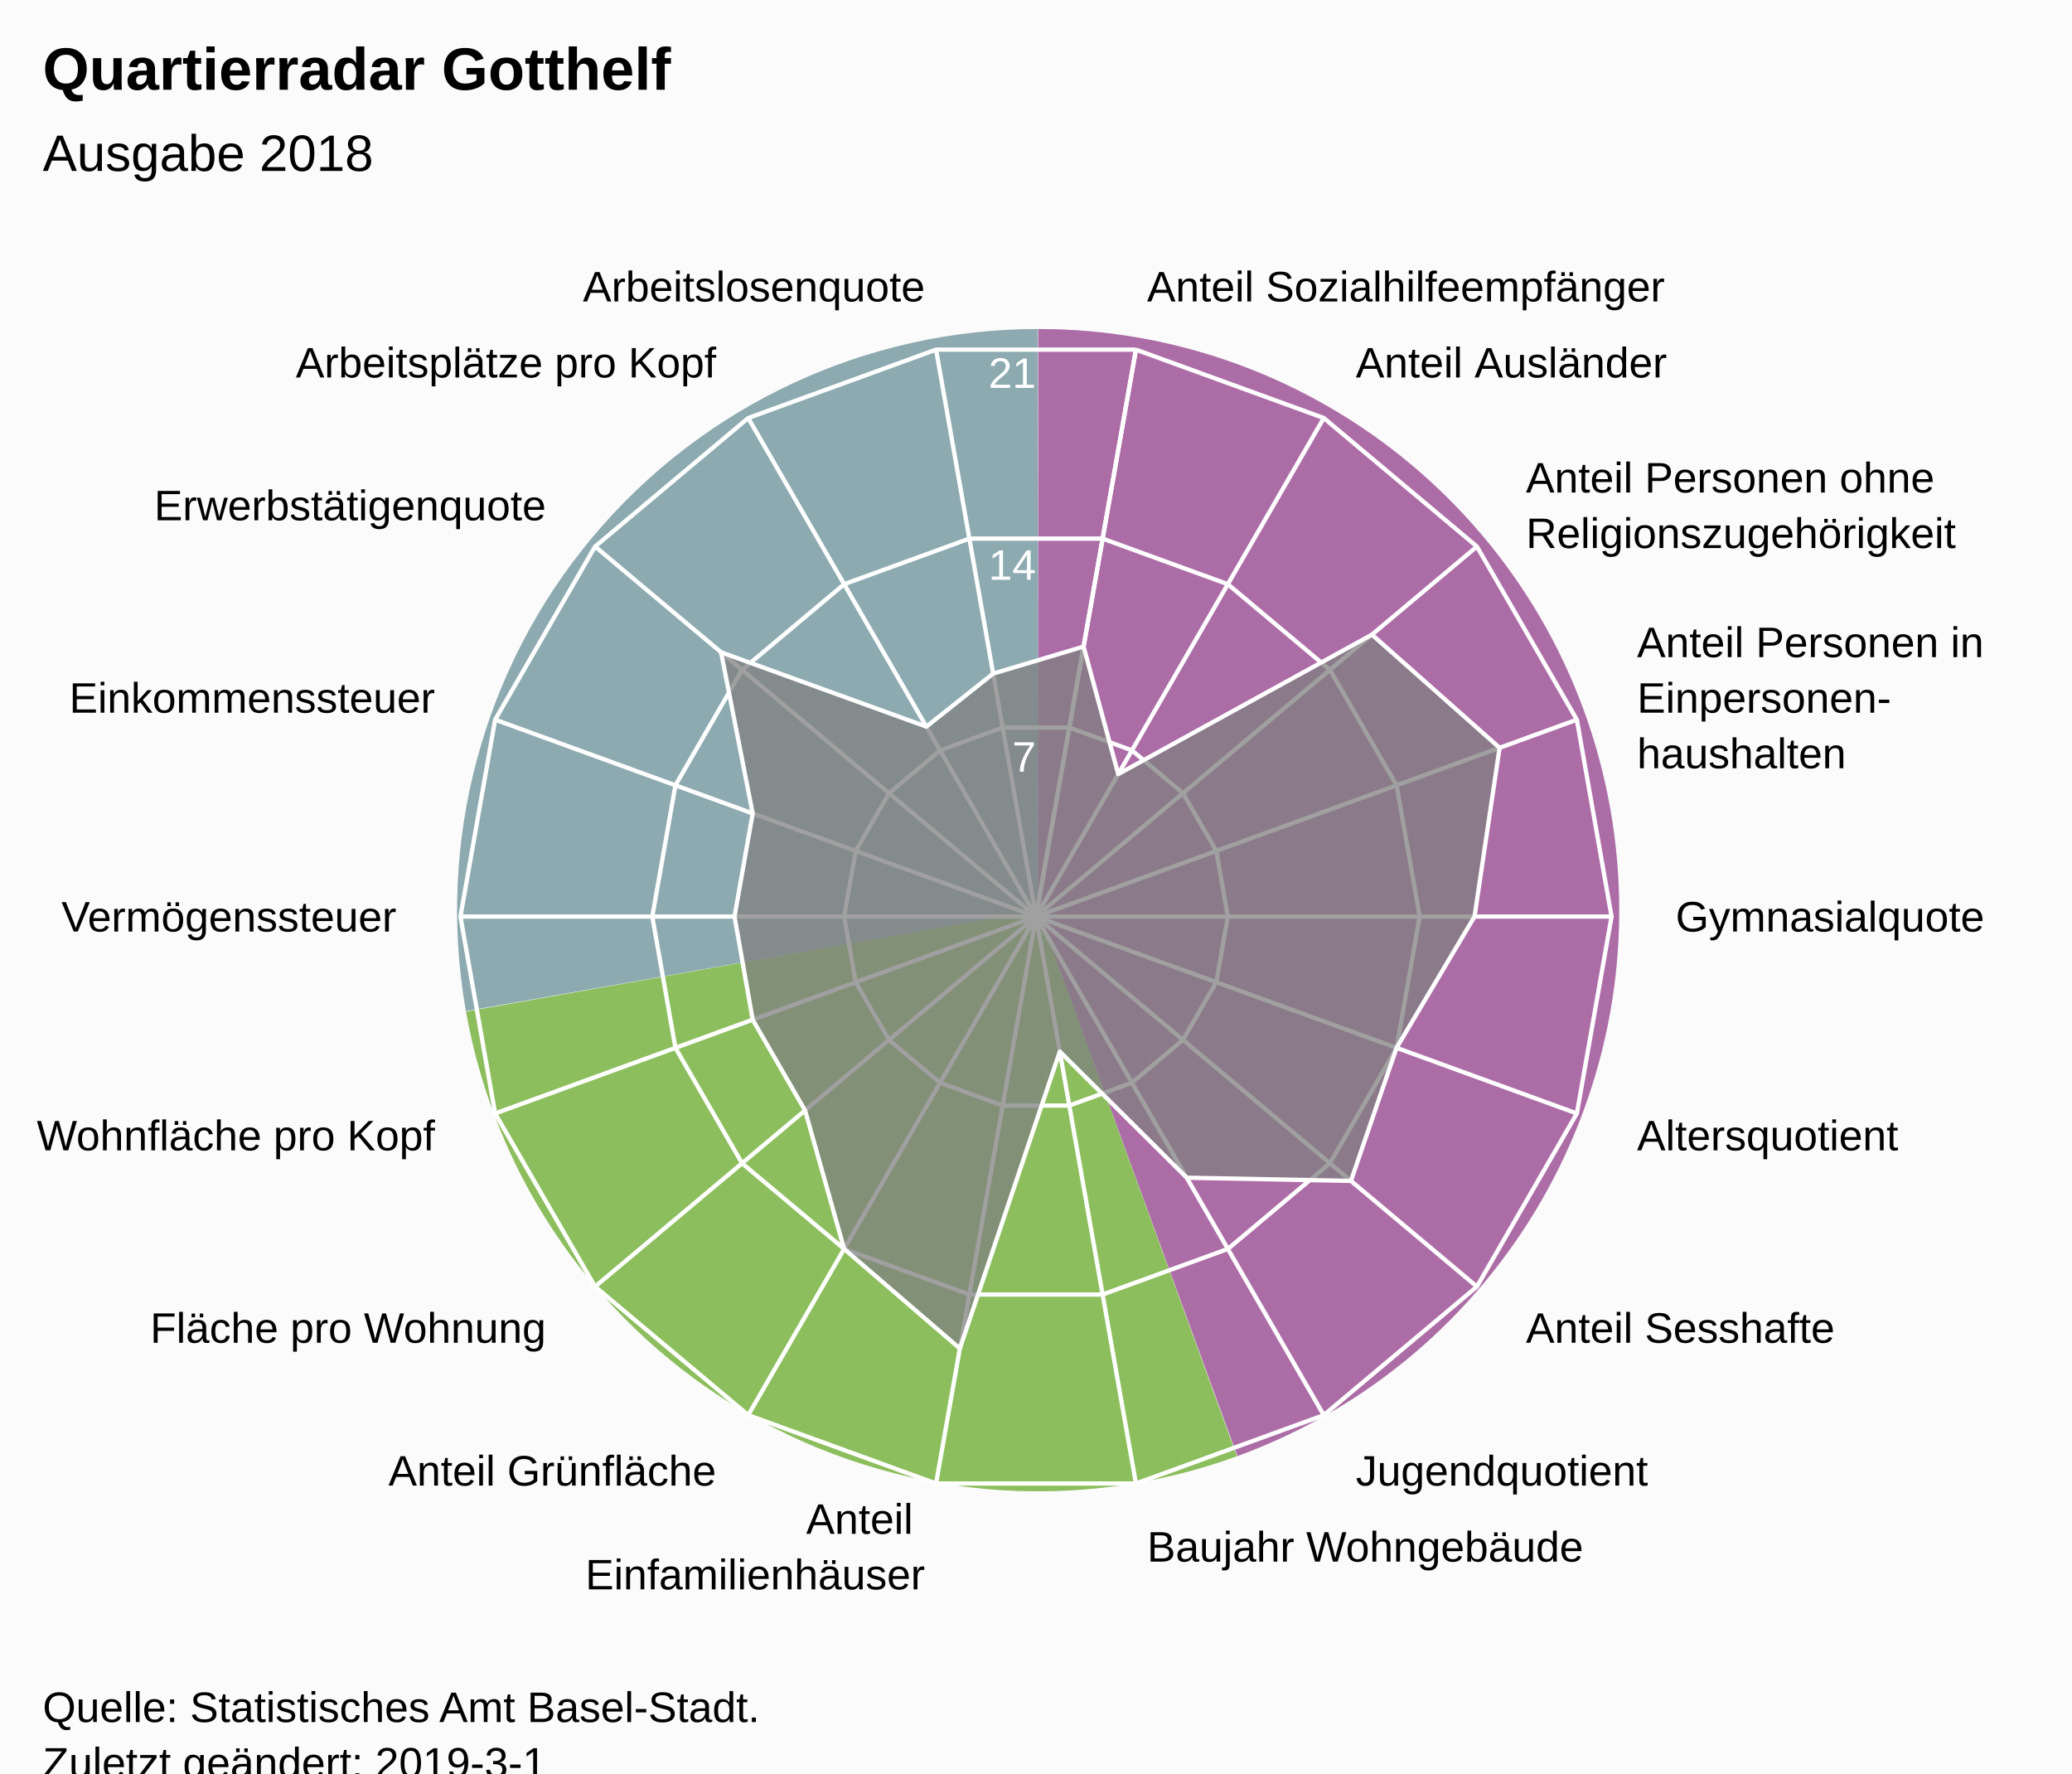
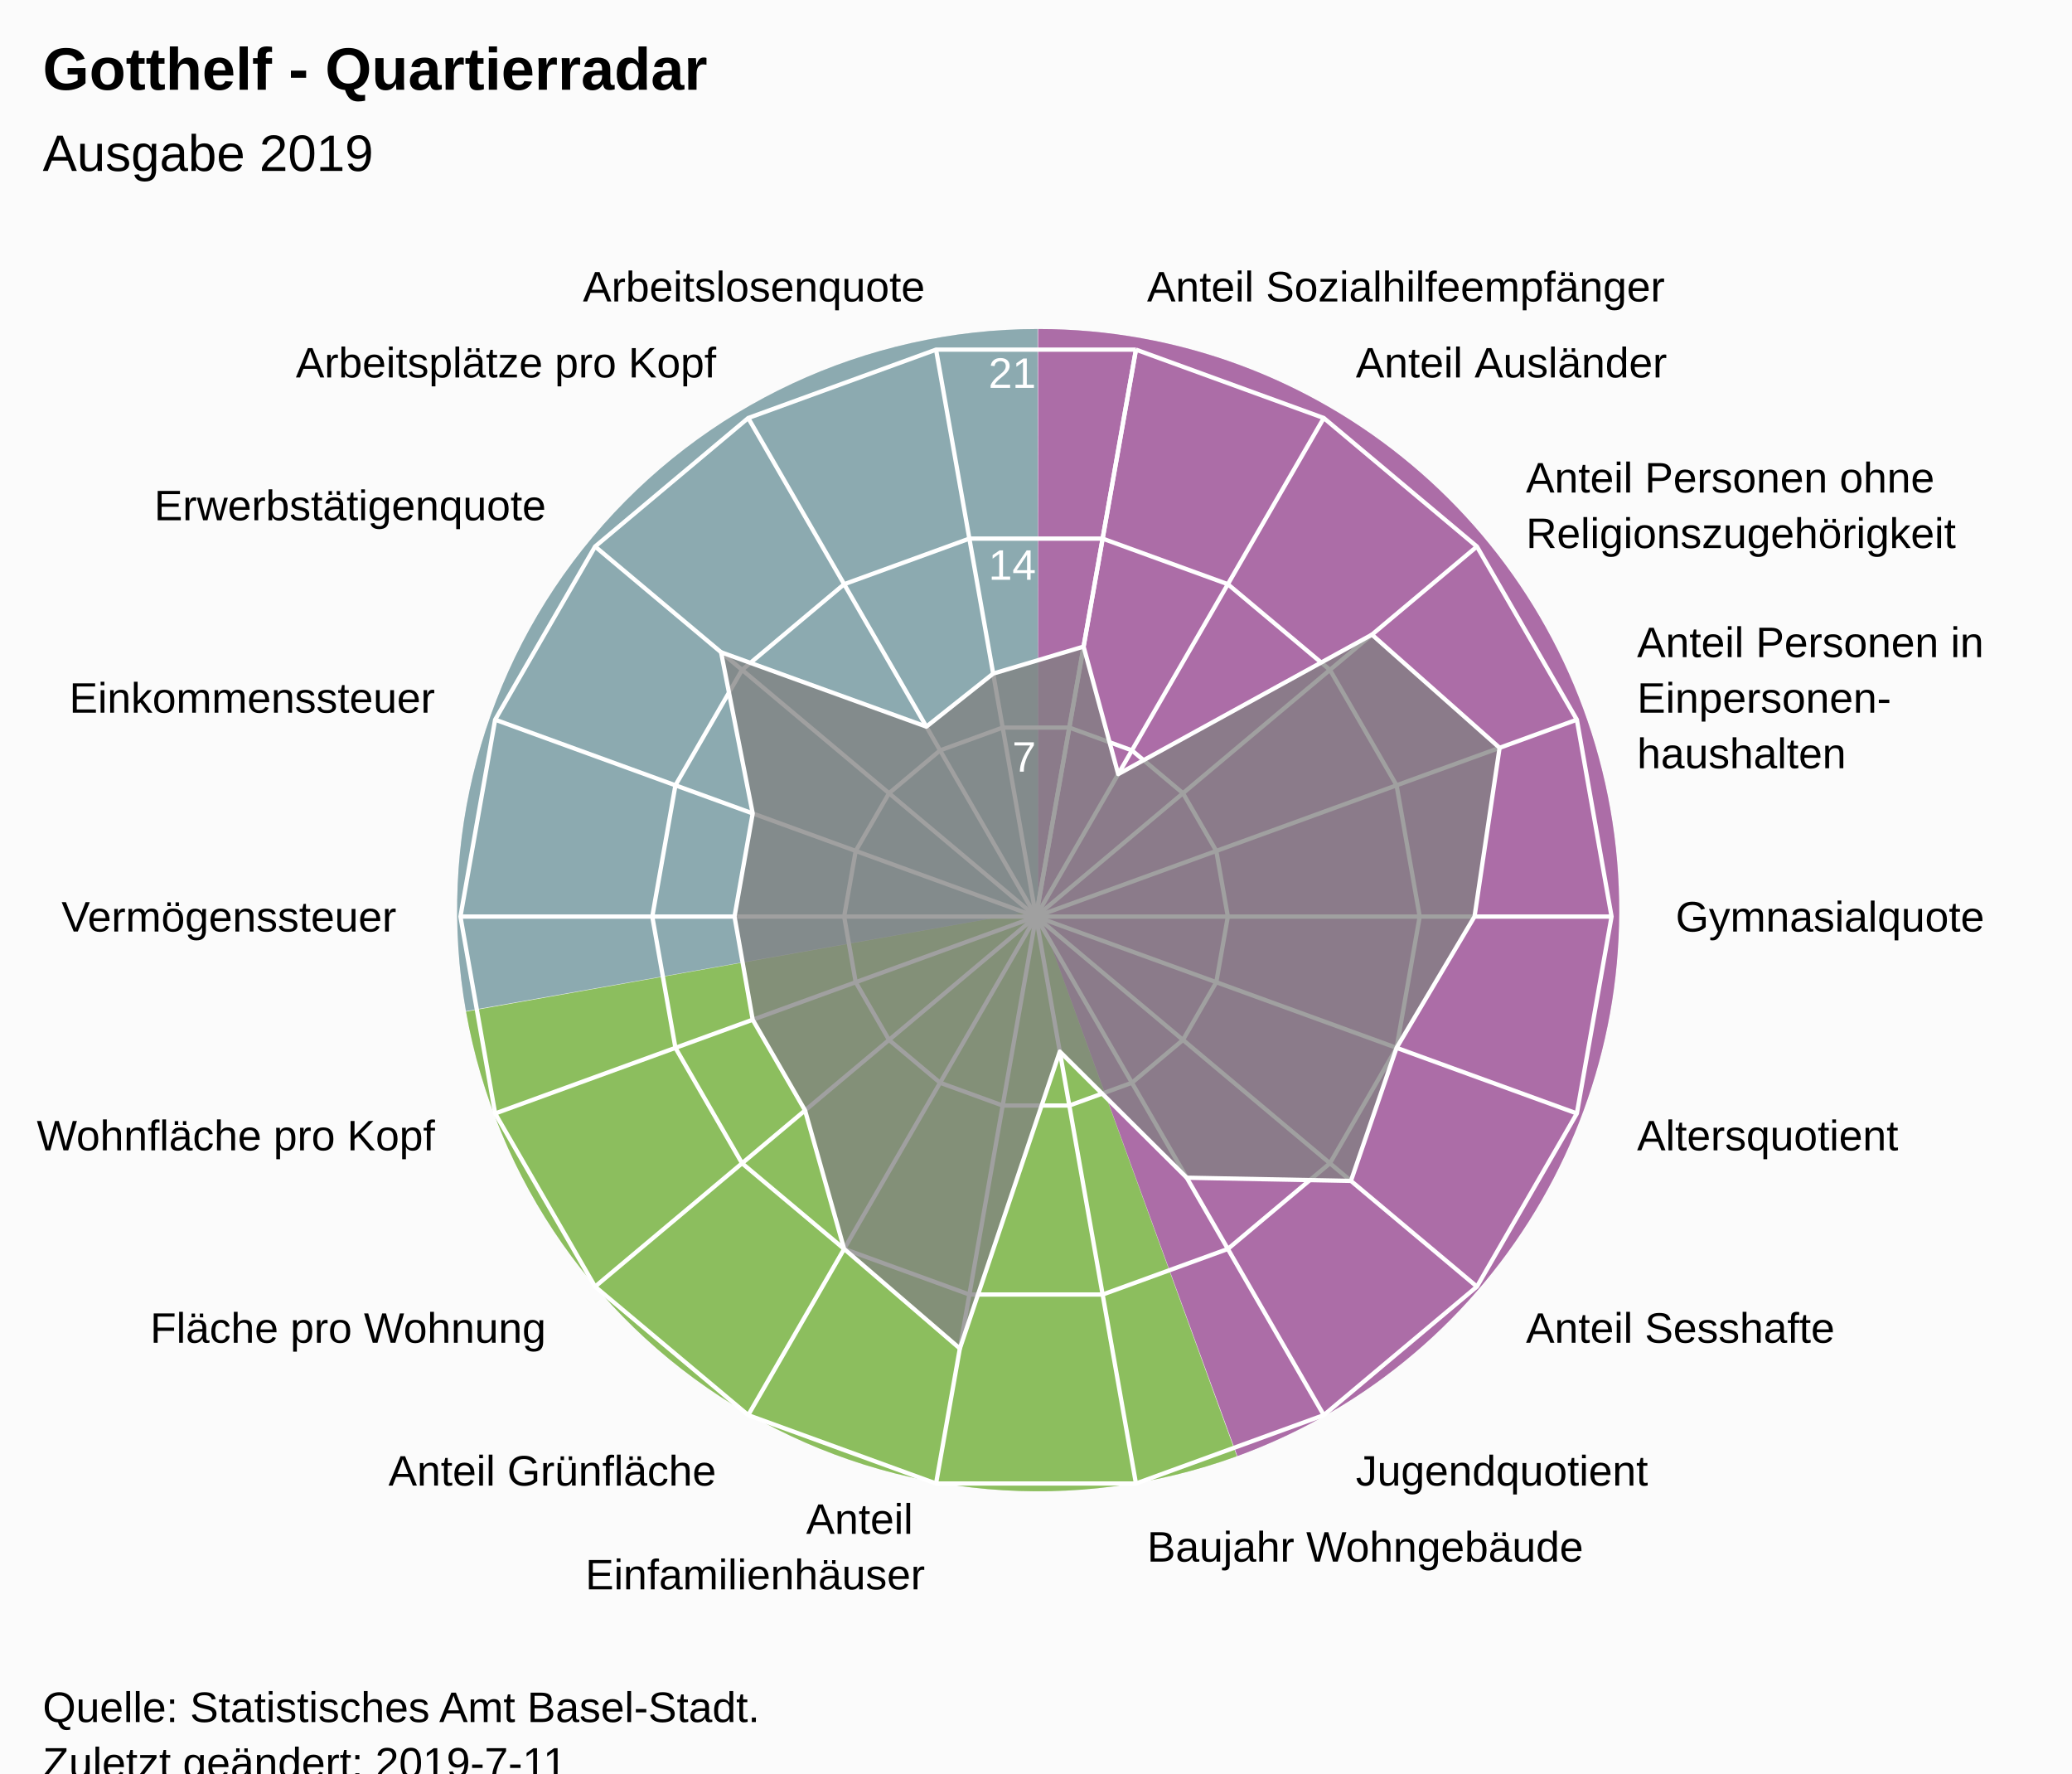
<svg xmlns="http://www.w3.org/2000/svg" version="1.1" class="highcharts-root" style="font-family:Arial;font-size:12px;" viewBox="0 0 485 415">
  <defs>
-     <clipPath id="highcharts-og6zmn7-7">
+     <clipPath id="highcharts-jqz5dx9-7">
      <rect x="0" y="0" width="465" height="317" fill="none" />
    </clipPath>
-     <clipPath id="highcharts-og6zmn7-9">
+     <clipPath id="highcharts-jqz5dx9-9">
      <circle cx="232.5" cy="158.5" r="134.725" />
    </clipPath>
  </defs>
  <rect fill="#fbfbfb" class="highcharts-background" x="0" y="0" width="485" height="428" rx="0" ry="0" />
  <rect fill="none" class="highcharts-plot-background" x="10" y="56" width="465" height="317" />
  <path fill="#923F8D" d="M 243 77 A 136 136 0 0 1 289.643 340.752 L 243 213 A 0 0 0 0 0 243 213 Z" fill-opacity="0.5" />
  <path fill="#68AB2B" d="M 289.515 340.798 A 136 136 0 0 1 109.09 236.75 L 243 213 A 0 0 0 0 0 243 213 Z" fill-opacity="0.5" />
  <path fill="#689199" d="M 109.066 236.616 A 136 136 0 0 1 242.864 77 L 243 213 A 0 0 0 0 0 243 213 Z" fill-opacity="0.5" />
  <path fill="#923F8D" d="M 243 77 A 136 136 0 0 1 289.643 340.752 L 243 213 A 0 0 0 0 0 243 213 Z" fill-opacity="0.5" />
  <path fill="#68AB2B" d="M 289.515 340.798 A 136 136 0 0 1 109.09 236.75 L 243 213 A 0 0 0 0 0 243 213 Z" fill-opacity="0.5" />
  <path fill="#689199" d="M 109.066 236.616 A 136 136 0 0 1 242.864 77 L 243 213 A 0 0 0 0 0 243 213 Z" fill-opacity="0.5" />
  <g class="highcharts-pane-group" data-z-index="0" />
  <g class="highcharts-grid highcharts-xaxis-grid " data-z-index="1">
    <path fill="none" stroke="white" stroke-width="1" data-z-index="1" class="highcharts-grid-line" d="M 242.5 214.5 L 265.895 81.822" opacity="1" />
    <path fill="none" stroke="white" stroke-width="1" data-z-index="1" class="highcharts-grid-line" d="M 242.5 214.5 L 309.862 97.825" opacity="1" />
    <path fill="none" stroke="white" stroke-width="1" data-z-index="1" class="highcharts-grid-line" d="M 242.5 214.5 L 345.705 127.9" opacity="1" />
    <path fill="none" stroke="white" stroke-width="1" data-z-index="1" class="highcharts-grid-line" d="M 242.5 214.5 L 369.1 168.421" opacity="1" />
    <path fill="none" stroke="white" stroke-width="1" data-z-index="1" class="highcharts-grid-line" d="M 242.5 214.5 L 377.225 214.5" opacity="1" />
    <path fill="none" stroke="white" stroke-width="1" data-z-index="1" class="highcharts-grid-line" d="M 242.5 214.5 L 369.1 260.579" opacity="1" />
    <path fill="none" stroke="white" stroke-width="1" data-z-index="1" class="highcharts-grid-line" d="M 242.5 214.5 L 345.705 301.1" opacity="1" />
    <path fill="none" stroke="white" stroke-width="1" data-z-index="1" class="highcharts-grid-line" d="M 242.5 214.5 L 309.863 331.175" opacity="1" />
    <path fill="none" stroke="white" stroke-width="1" data-z-index="1" class="highcharts-grid-line" d="M 242.5 214.5 L 265.895 347.178" opacity="1" />
    <path fill="none" stroke="white" stroke-width="1" data-z-index="1" class="highcharts-grid-line" d="M 242.5 214.5 L 219.105 347.178" opacity="1" />
    <path fill="none" stroke="white" stroke-width="1" data-z-index="1" class="highcharts-grid-line" d="M 242.5 214.5 L 175.138 331.175" opacity="1" />
    <path fill="none" stroke="white" stroke-width="1" data-z-index="1" class="highcharts-grid-line" d="M 242.5 214.5 L 139.295 301.1" opacity="1" />
    <path fill="none" stroke="white" stroke-width="1" data-z-index="1" class="highcharts-grid-line" d="M 242.5 214.5 L 115.9 260.579" opacity="1" />
    <path fill="none" stroke="white" stroke-width="1" data-z-index="1" class="highcharts-grid-line" d="M 242.5 214.5 L 107.775 214.5" opacity="1" />
    <path fill="none" stroke="white" stroke-width="1" data-z-index="1" class="highcharts-grid-line" d="M 242.5 214.5 L 115.9 168.421" opacity="1" />
    <path fill="none" stroke="white" stroke-width="1" data-z-index="1" class="highcharts-grid-line" d="M 242.5 214.5 L 139.295 127.9" opacity="1" />
    <path fill="none" stroke="white" stroke-width="1" data-z-index="1" class="highcharts-grid-line" d="M 242.5 214.5 L 175.137 97.825" opacity="1" />
    <path fill="none" stroke="white" stroke-width="1" data-z-index="1" class="highcharts-grid-line" d="M 242.5 214.5 L 219.105 81.822" opacity="1" />
    <path fill="none" stroke="white" stroke-width="1" data-z-index="1" class="highcharts-grid-line" d="M 242.5 214.5 L 265.895 81.822" opacity="1" />
  </g>
  <g class="highcharts-grid highcharts-yaxis-grid " data-z-index="1">
    <path fill="none" stroke="white" stroke-width="1" data-z-index="1" class="highcharts-grid-line" d="M 242.5 214.5 L 242.5 214.5 L 242.5 214.5 L 242.5 214.5 L 242.5 214.5 L 242.5 214.5 L 242.5 214.5 L 242.5 214.5 L 242.5 214.5 L 242.5 214.5 L 242.5 214.5 L 242.5 214.5 L 242.5 214.5 L 242.5 214.5 L 242.5 214.5 L 242.5 214.5 L 242.5 214.5 L 242.5 214.5 L 242.5 214.5 L 242.5 214.5" opacity="1" />
    <path fill="none" stroke="white" stroke-width="1" data-z-index="1" class="highcharts-grid-line" d="M 250.298 170.274 L 250.298 170.274 L 234.702 170.274 L 220.046 175.608 L 208.098 185.633 L 200.3 199.14 L 197.592 214.5 L 200.3 229.86 L 208.098 243.367 L 220.046 253.392 L 234.702 258.726 L 250.298 258.726 L 264.954 253.392 L 276.902 243.367 L 284.7 229.86 L 287.408 214.5 L 284.7 199.14 L 276.902 185.633 L 264.954 175.608 L 250.298 170.274" opacity="1" />
    <path fill="none" stroke="white" stroke-width="1" data-z-index="1" class="highcharts-grid-line" d="M 258.097 126.048 L 258.097 126.048 L 226.903 126.048 L 197.592 136.716 L 173.696 156.767 L 158.1 183.781 L 152.683 214.5 L 158.1 245.219 L 173.696 272.233 L 197.592 292.284 L 226.903 302.952 L 258.097 302.952 L 287.408 292.284 L 311.304 272.233 L 326.9 245.219 L 332.317 214.5 L 326.9 183.781 L 311.304 156.767 L 287.408 136.716 L 258.097 126.048" opacity="1" />
    <path fill="none" stroke="white" stroke-width="1" data-z-index="1" class="highcharts-grid-line" d="M 265.895 81.822 L 265.895 81.822 L 219.105 81.822 L 175.137 97.825 L 139.295 127.9 L 115.9 168.421 L 107.775 214.5 L 115.9 260.579 L 139.295 301.1 L 175.138 331.175 L 219.105 347.178 L 265.895 347.178 L 309.863 331.175 L 345.705 301.1 L 369.1 260.579 L 377.225 214.5 L 369.1 168.421 L 345.705 127.9 L 309.862 97.825 L 265.895 81.822" opacity="1" />
  </g>
  <rect fill="none" class="highcharts-plot-border" data-z-index="1" x="10" y="56" width="465" height="317" />
  <g class="highcharts-axis highcharts-xaxis " data-z-index="2">
    <path fill="none" class="highcharts-axis-line" data-z-index="7" d="M 242.5 79.775 A 134.725 134.725 0 1 1 242.365 79.775 M 242.5 214.5 A 0 0 0 1 0 242.5 214.5 " />
  </g>
  <g class="highcharts-axis highcharts-yaxis " data-z-index="2">
    <path fill="none" class="highcharts-axis-line" data-z-index="7" d="M 242.5 214.5 L 242.5 79.775" />
  </g>
  <g class="highcharts-series-group" data-z-index="3">
-     <g data-z-index="0.1" class="highcharts-series highcharts-series-0 highcharts-area-series " transform="translate(10,56) scale(1 1)" clip-path="url(#highcharts-og6zmn7-9)">
+     <g data-z-index="0.1" class="highcharts-series highcharts-series-0 highcharts-area-series " transform="translate(10,56) scale(1 1)" clip-path="url(#highcharts-jqz5dx9-9)">
      <path fill="rgb(128,128,128)" fill-opacity="0.75" d="M 243.64 95.32 L 251.746 125.164 L 311.133 92.519 L 341.014 119.004 L 335.148 158.5 L 316.9 189.219 L 306.218 220.357 L 267.785 219.616 L 238.07 190.09 L 214.675 259.588 L 187.592 236.284 L 178.44 203.862 L 166.186 182.636 L 161.93 158.5 L 166.186 134.364 L 158.782 96.643 L 206.838 114.052 L 222.474 101.638 L 243.64 95.32 L 232.5 158.5 L 232.5 158.5 L 232.5 158.5 L 232.5 158.5 L 232.5 158.5 L 232.5 158.5 L 232.5 158.5 L 232.5 158.5 L 232.5 158.5 L 232.5 158.5 L 232.5 158.5 L 232.5 158.5 L 232.5 158.5 L 232.5 158.5 L 232.5 158.5 L 232.5 158.5 L 232.5 158.5 L 232.5 158.5 L 232.5 158.5" class="highcharts-area" data-z-index="0" />
      <path fill="none" d="M 243.64 95.32 L 251.746 125.164 L 311.133 92.519 L 341.014 119.004 L 335.148 158.5 L 316.9 189.219 L 306.218 220.357 L 267.785 219.616 L 238.07 190.09 L 214.675 259.588 L 187.592 236.284 L 178.44 203.862 L 166.186 182.636 L 161.93 158.5 L 166.186 134.364 L 158.782 96.643 L 206.838 114.052 L 222.474 101.638 L 243.64 95.32" class="highcharts-graph" data-z-index="1" stroke="white" stroke-width="1" stroke-linejoin="round" stroke-linecap="round" />
    </g>
    <g data-z-index="0.1" class="highcharts-markers highcharts-series-0 highcharts-area-series " transform="translate(10,56) scale(1 1)" clip-path="none" />
  </g>
  <text x="10" text-anchor="start" class="highcharts-title" data-z-index="4" style="color:#000000;font-size:14px;font-weight:bold;font-family:Arial;fill:#000000;" y="21">
-     <tspan>Quartierradar Gotthelf</tspan>
+     <tspan>Gotthelf - Quartierradar</tspan>
  </text>
  <text x="10" text-anchor="start" class="highcharts-subtitle" data-z-index="4" style="color:#000000;font-size:12px;font-weight:normal;font-family:Arial;fill:#000000;" y="40">
-     <tspan>Ausgabe 2018</tspan>
+     <tspan>Ausgabe 2019</tspan>
  </text>
  <g class="highcharts-axis-labels highcharts-xaxis-labels " data-z-index="7">
    <text x="268.499" style="color:#000000;cursor:default;font-size:10px;fill:#000000;" transform="translate(0,0)" text-anchor="start" y="70.55" opacity="1">
      <tspan>Anteil Sozialhilfeempfänger</tspan>
    </text>
    <text x="317.362" style="color:#000000;cursor:default;font-size:10px;fill:#000000;" transform="translate(0,0)" text-anchor="start" y="88.334" opacity="1">
      <tspan>Anteil Ausländer</tspan>
    </text>
    <text x="357.196" style="color:#000000;cursor:default;font-size:10px;fill:#000000;" transform="translate(0,0)" text-anchor="start" y="115.259" opacity="1">
      <tspan>Anteil Personen ohne</tspan>
      <tspan dy="13" x="357.196">Religionszugehörigkeit</tspan>
    </text>
    <text x="383.195" style="color:#000000;cursor:default;font-size:10px;fill:#000000;" transform="translate(0,0)" text-anchor="start" y="153.791" opacity="1">
      <tspan>Anteil Personen in</tspan>
      <tspan dy="13" x="383.195">Einpersonen-</tspan>
      <tspan dy="13" x="383.195">haushalten</tspan>
    </text>
    <text x="392.225" style="color:#000000;cursor:default;font-size:10px;fill:#000000;" transform="translate(0,0)" text-anchor="start" y="218" opacity="1">
      <tspan>Gymnasialquote</tspan>
    </text>
    <text x="383.195" style="color:#000000;cursor:default;font-size:10px;fill:#000000;" transform="translate(0,0)" text-anchor="start" y="269.209" opacity="1">
      <tspan>Altersquotient</tspan>
    </text>
    <text x="357.196" style="color:#000000;cursor:default;font-size:10px;fill:#000000;" transform="translate(0,0)" text-anchor="start" y="314.241" opacity="1">
      <tspan>Anteil Sesshafte</tspan>
    </text>
    <text x="317.363" style="color:#000000;cursor:default;font-size:10px;fill:#000000;" transform="translate(0,0)" text-anchor="start" y="347.666" opacity="1">
      <tspan>Jugendquotient</tspan>
    </text>
    <text x="268.499" style="color:#000000;cursor:default;font-size:10px;fill:#000000;" transform="translate(0,0)" text-anchor="start" y="365.45" opacity="1">
      <tspan>Baujahr Wohngebäude</tspan>
    </text>
    <text x="216.501" style="color:#000000;cursor:default;font-size:10px;fill:#000000;" transform="translate(0,0)" text-anchor="end" y="358.95" opacity="1">
      <tspan>Anteil</tspan>
      <tspan dy="13" x="216.501">Einfamilienhäuser</tspan>
    </text>
    <text x="167.638" style="color:#000000;cursor:default;font-size:10px;fill:#000000;" transform="translate(0,0)" text-anchor="end" y="347.666" opacity="1">
      <tspan>Anteil Grünfläche</tspan>
    </text>
    <text x="127.804" style="color:#000000;cursor:default;font-size:10px;fill:#000000;" transform="translate(0,0)" text-anchor="end" y="314.241" opacity="1">
      <tspan>Fläche pro Wohnung</tspan>
    </text>
    <text x="101.805" style="color:#000000;cursor:default;font-size:10px;fill:#000000;" transform="translate(0,0)" text-anchor="end" y="269.209" opacity="1">
      <tspan>Wohnfläche pro Kopf</tspan>
    </text>
    <text x="92.775" style="color:#000000;cursor:default;font-size:10px;fill:#000000;" transform="translate(0,0)" text-anchor="end" y="218" opacity="1">
      <tspan>Vermögenssteuer</tspan>
    </text>
    <text x="101.805" style="color:#000000;cursor:default;font-size:10px;fill:#000000;" transform="translate(0,0)" text-anchor="end" y="166.791" opacity="1">
      <tspan>Einkommenssteuer</tspan>
    </text>
    <text x="127.804" style="color:#000000;cursor:default;font-size:10px;fill:#000000;" transform="translate(0,0)" text-anchor="end" y="121.759" opacity="1">
      <tspan>Erwerbstätigenquote</tspan>
    </text>
    <text x="167.637" style="color:#000000;cursor:default;font-size:10px;fill:#000000;" transform="translate(0,0)" text-anchor="end" y="88.334" opacity="1">
      <tspan>Arbeitsplätze pro Kopf</tspan>
    </text>
    <text x="216.501" style="color:#000000;cursor:default;font-size:10px;fill:#000000;" transform="translate(0,0)" text-anchor="end" y="70.55" opacity="1">
      <tspan>Arbeitslosenquote</tspan>
    </text>
    <text x="0" style="color:#000000;cursor:default;font-size:10px;fill:#000000;" transform="translate(0,0)" text-anchor="middle" y="-9999">18</text>
  </g>
  <g class="highcharts-axis-labels highcharts-yaxis-labels " data-z-index="7">
    <text x="0" style="color:white;cursor:default;font-size:10px;fill:white;" text-anchor="end" transform="translate(0,0)" y="-9999">0</text>
    <text x="242.5" style="color:white;cursor:default;font-size:10px;fill:white;" text-anchor="end" transform="translate(0,0)" y="180.592" opacity="1">7</text>
    <text x="242.5" style="color:white;cursor:default;font-size:10px;fill:white;" text-anchor="end" transform="translate(0,0)" y="135.683" opacity="1">14</text>
    <text x="242.5" style="color:white;cursor:default;font-size:10px;fill:white;" text-anchor="end" transform="translate(0,0)" y="90.775" opacity="1">21</text>
  </g>
  <text x="10" class="highcharts-credits" text-anchor="start" data-z-index="8" style="cursor:default;color:#000000;font-size:10px;fill:#000000;" y="403">
    <tspan>Quelle: Statistisches Amt Basel-Stadt.</tspan>
-     <tspan x="10" dy="13">Zuletzt geändert: 2019-3-1</tspan>
+     <tspan x="10" dy="13">Zuletzt geändert: 2019-7-11</tspan>
  </text>
</svg>
